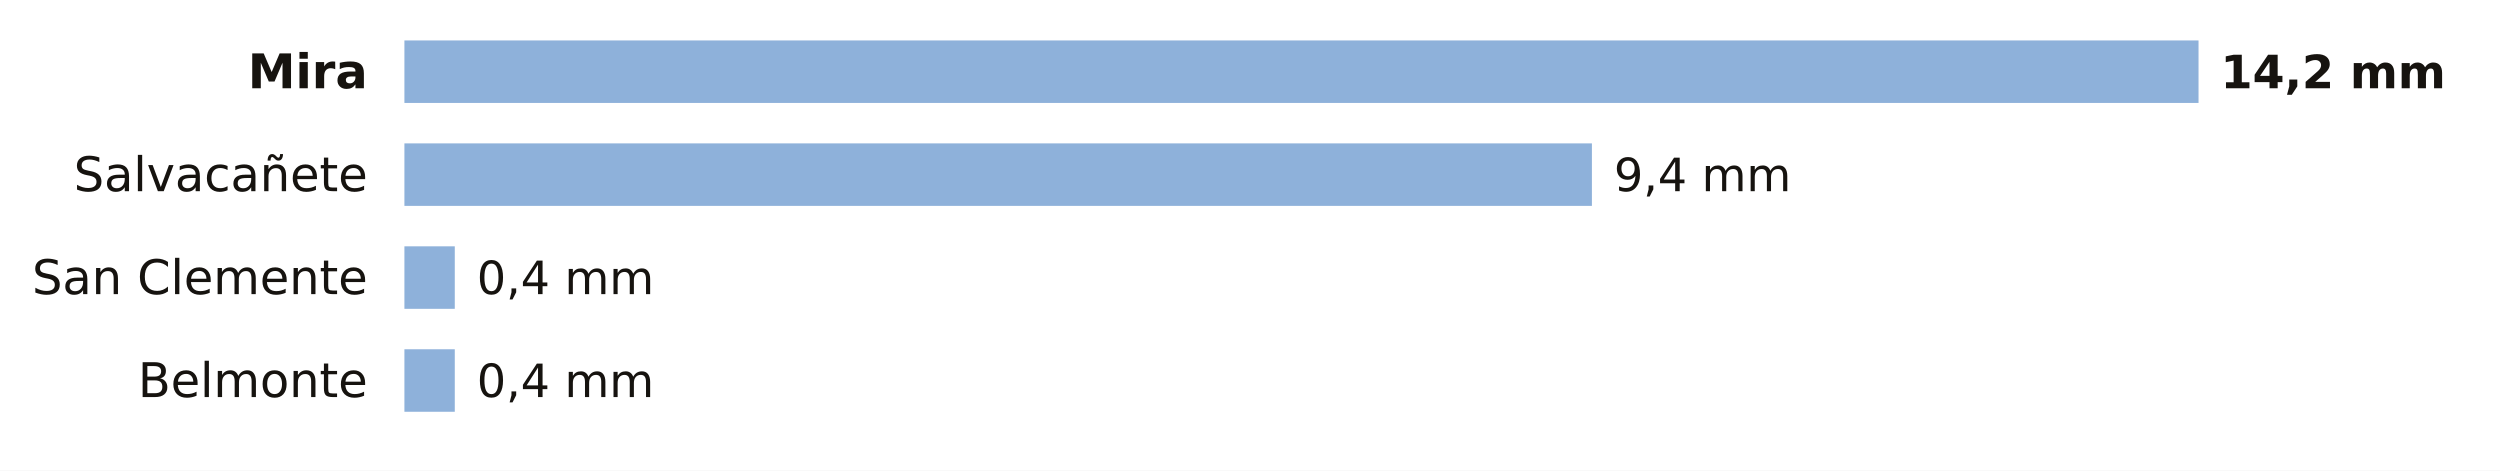
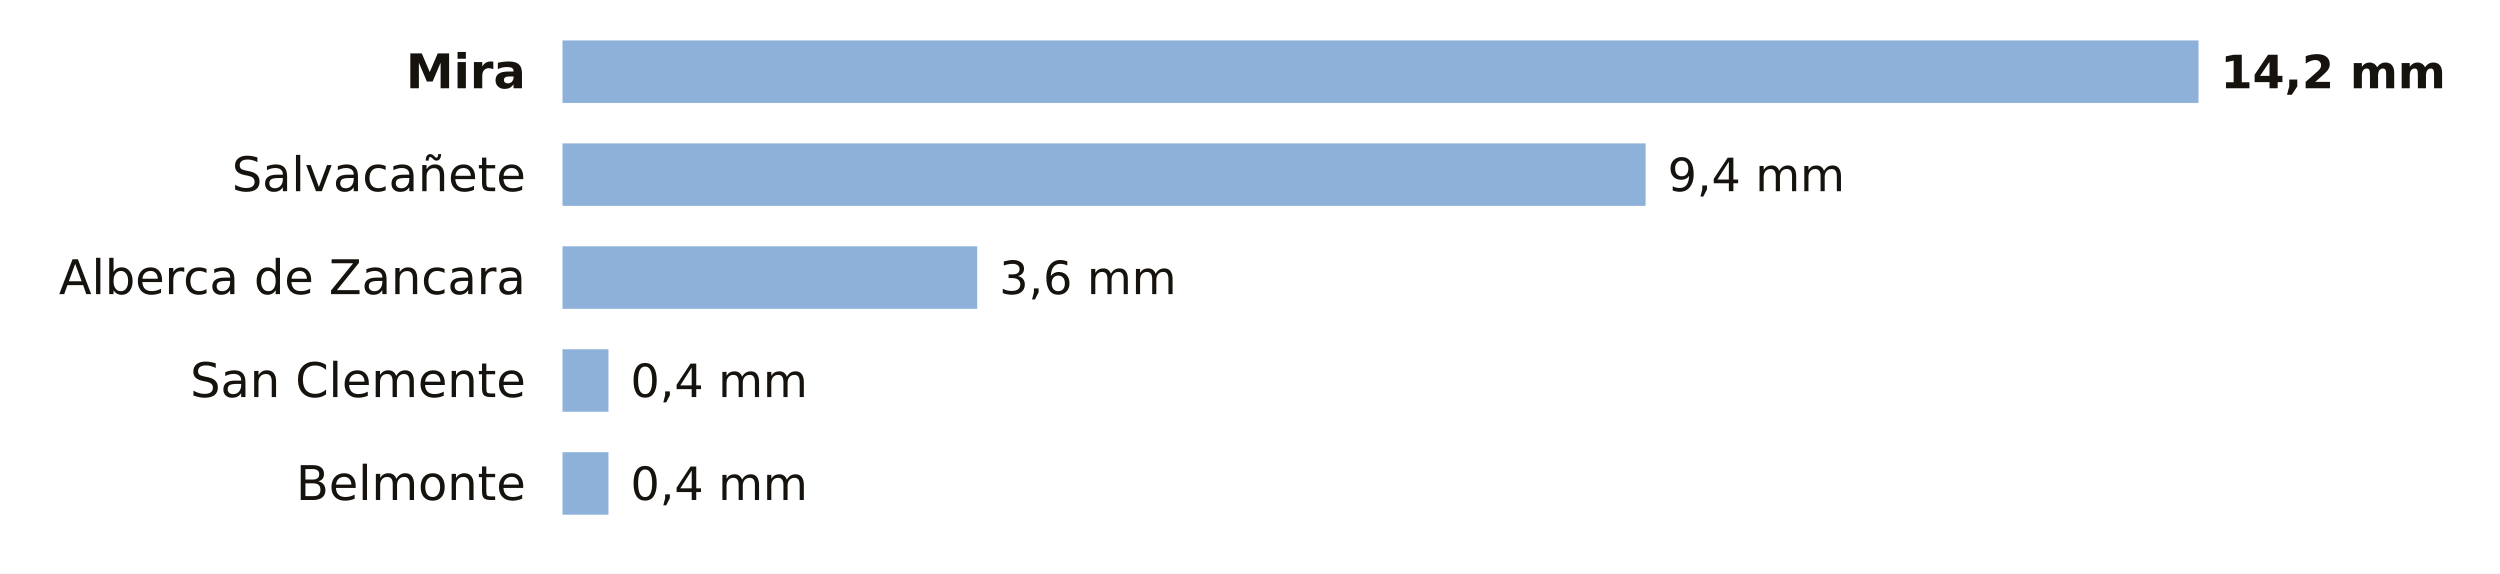
- <svg xmlns="http://www.w3.org/2000/svg" viewBox="0 0 680 128" width="680" height="128" role="img" aria-label="La lluvia de los últimos 7 días en las estaciones de AEMET de Cuenca">
-   <rect width="680" height="128" fill="#FFFFFF" />
-   <text x="100.0" y="24.0" font-size="13" fill="#16130F" text-anchor="end" font-weight="600" font-family="Public Sans, DejaVu Sans, Arial, sans-serif">Mira</text>
-   <rect x="110" y="11" width="488.0" height="17" fill="#8EB1DA" />
+ <svg xmlns="http://www.w3.org/2000/svg" viewBox="0 0 680 156" width="680" height="156" role="img" aria-label="La lluvia de los últimos 7 días en las estaciones de AEMET de Cuenca">
+   <rect width="680" height="156" fill="#FFFFFF" />
+   <text x="143.0" y="24.0" font-size="13" fill="#16130F" text-anchor="end" font-weight="600" font-family="Public Sans, DejaVu Sans, Arial, sans-serif">Mira</text>
+   <rect x="153" y="11" width="445.0" height="17" fill="#8EB1DA" />
  <text x="604.0" y="24.0" font-size="12.5" fill="#16130F" text-anchor="start" font-weight="700" font-family="Public Sans, DejaVu Sans, Arial, sans-serif">14,2 mm</text>
-   <text x="100.0" y="52.0" font-size="13" fill="#16130F" text-anchor="end" font-weight="400" font-family="Public Sans, DejaVu Sans, Arial, sans-serif">Salvacañete</text>
-   <rect x="110" y="39" width="323.0" height="17" fill="#8EB1DA" />
-   <text x="439.0" y="52.0" font-size="12.5" fill="#16130F" text-anchor="start" font-weight="500" font-family="Public Sans, DejaVu Sans, Arial, sans-serif">9,4 mm</text>
-   <text x="100.0" y="80.0" font-size="13" fill="#16130F" text-anchor="end" font-weight="400" font-family="Public Sans, DejaVu Sans, Arial, sans-serif">San Clemente</text>
-   <rect x="110" y="67" width="13.7" height="17" fill="#8EB1DA" />
-   <text x="129.7" y="80.0" font-size="12.5" fill="#16130F" text-anchor="start" font-weight="500" font-family="Public Sans, DejaVu Sans, Arial, sans-serif">0,4 mm</text>
-   <text x="100.0" y="108.0" font-size="13" fill="#16130F" text-anchor="end" font-weight="400" font-family="Public Sans, DejaVu Sans, Arial, sans-serif">Belmonte</text>
-   <rect x="110" y="95" width="13.7" height="17" fill="#8EB1DA" />
-   <text x="129.7" y="108.0" font-size="12.5" fill="#16130F" text-anchor="start" font-weight="500" font-family="Public Sans, DejaVu Sans, Arial, sans-serif">0,4 mm</text>
+   <text x="143.0" y="52.0" font-size="13" fill="#16130F" text-anchor="end" font-weight="400" font-family="Public Sans, DejaVu Sans, Arial, sans-serif">Salvacañete</text>
+   <rect x="153" y="39" width="294.6" height="17" fill="#8EB1DA" />
+   <text x="453.6" y="52.0" font-size="12.5" fill="#16130F" text-anchor="start" font-weight="500" font-family="Public Sans, DejaVu Sans, Arial, sans-serif">9,4 mm</text>
+   <text x="143.0" y="80.0" font-size="13" fill="#16130F" text-anchor="end" font-weight="400" font-family="Public Sans, DejaVu Sans, Arial, sans-serif">Alberca de Zancara</text>
+   <rect x="153" y="67" width="112.8" height="17" fill="#8EB1DA" />
+   <text x="271.8" y="80.0" font-size="12.5" fill="#16130F" text-anchor="start" font-weight="500" font-family="Public Sans, DejaVu Sans, Arial, sans-serif">3,6 mm</text>
+   <text x="143.0" y="108.0" font-size="13" fill="#16130F" text-anchor="end" font-weight="400" font-family="Public Sans, DejaVu Sans, Arial, sans-serif">San Clemente</text>
+   <rect x="153" y="95" width="12.5" height="17" fill="#8EB1DA" />
+   <text x="171.5" y="108.0" font-size="12.5" fill="#16130F" text-anchor="start" font-weight="500" font-family="Public Sans, DejaVu Sans, Arial, sans-serif">0,4 mm</text>
+   <text x="143.0" y="136.0" font-size="13" fill="#16130F" text-anchor="end" font-weight="400" font-family="Public Sans, DejaVu Sans, Arial, sans-serif">Belmonte</text>
+   <rect x="153" y="123" width="12.5" height="17" fill="#8EB1DA" />
+   <text x="171.5" y="136.0" font-size="12.5" fill="#16130F" text-anchor="start" font-weight="500" font-family="Public Sans, DejaVu Sans, Arial, sans-serif">0,4 mm</text>
</svg>
